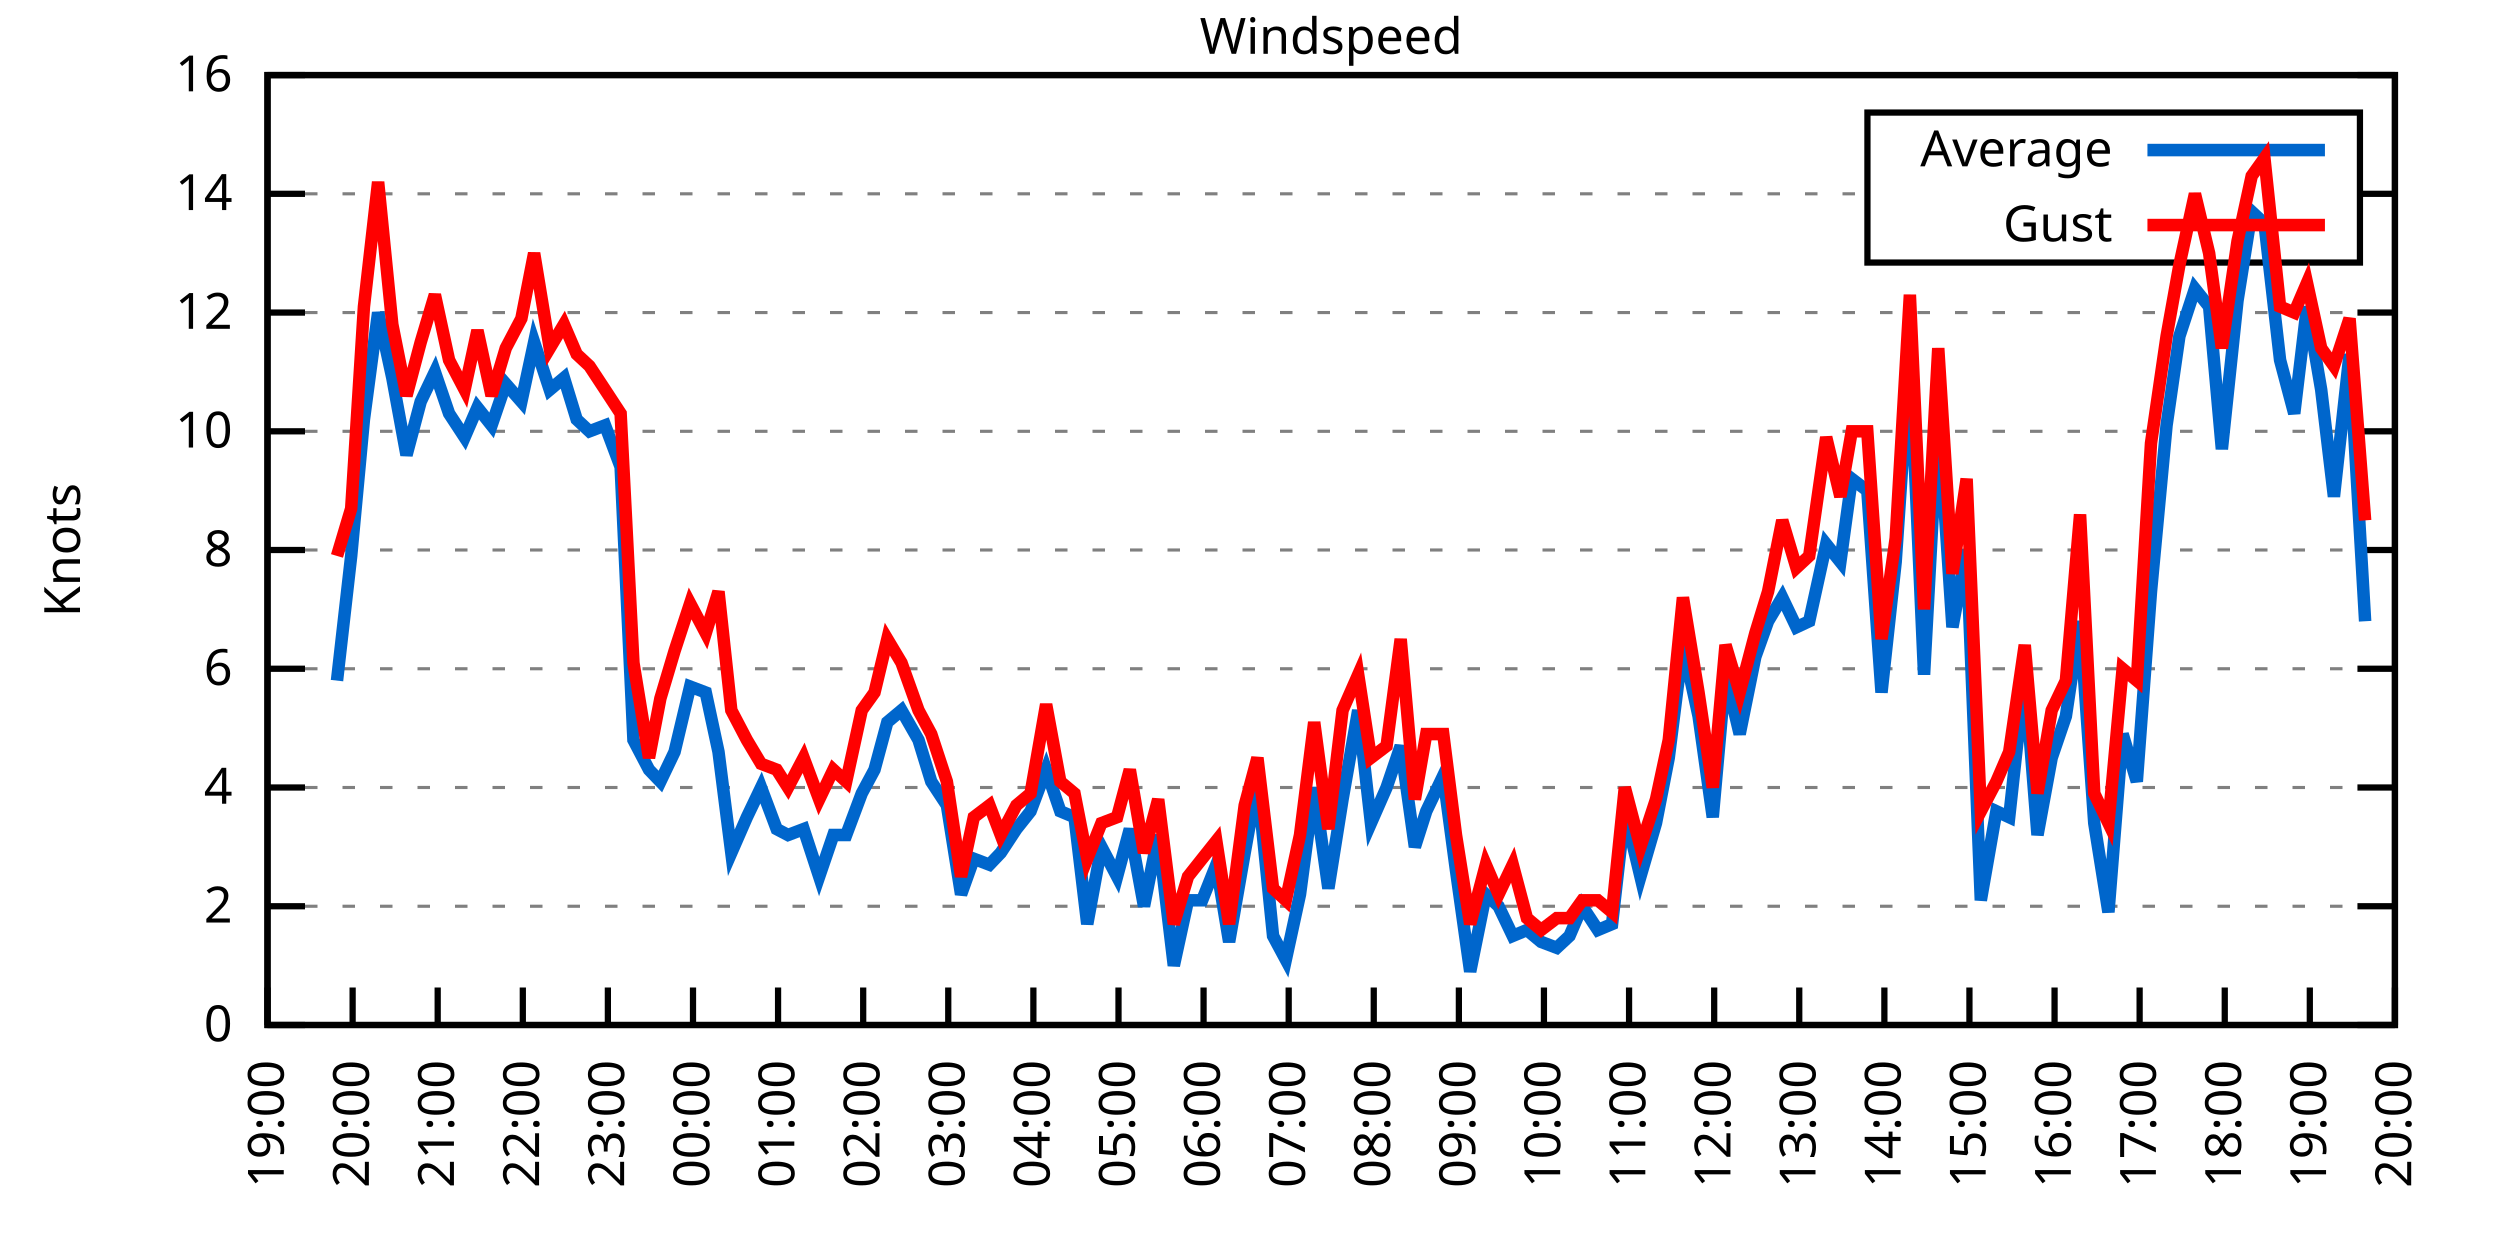
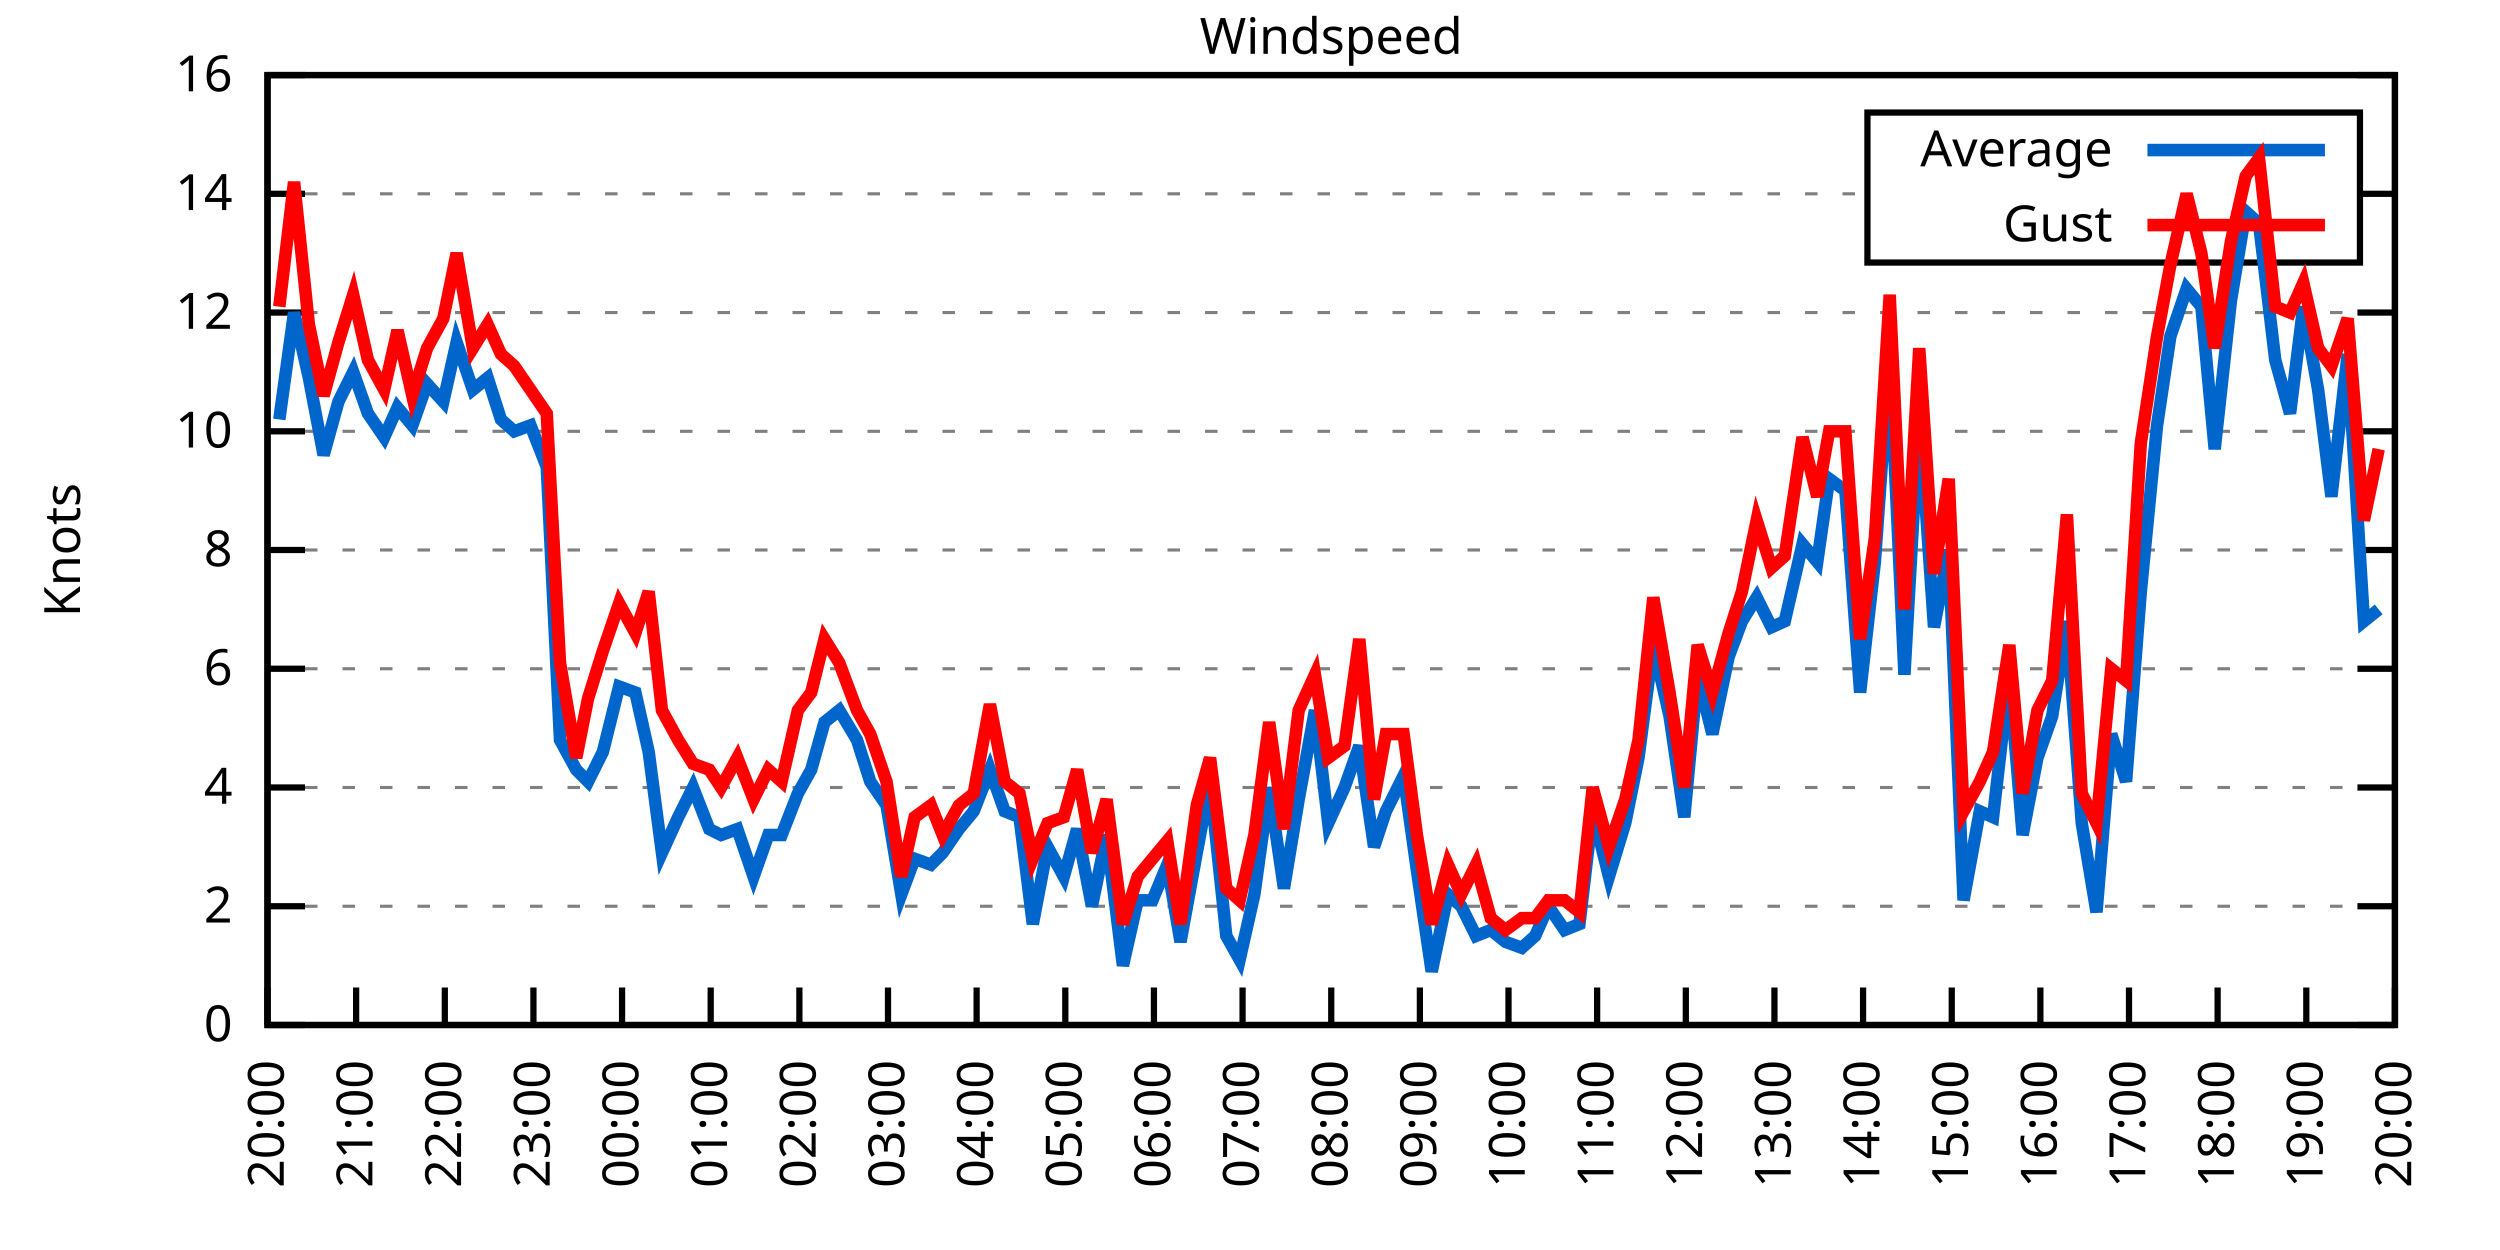
<svg xmlns="http://www.w3.org/2000/svg" xmlns:xlink="http://www.w3.org/1999/xlink" width="400" height="200" viewBox="0 0 400 200">
  <g id="gnuplot_canvas">
    <rect x="0" y="0" width="400" height="200" fill="none" />
    <defs>
      <circle id="gpDot" r="0.5" stroke-width="0.5" stroke="currentColor" />
      <path id="gpPt0" stroke-width="0.333" stroke="currentColor" d="M-1,0 h2 M0,-1 v2" />
      <path id="gpPt1" stroke-width="0.333" stroke="currentColor" d="M-1,-1 L1,1 M1,-1 L-1,1" />
      <path id="gpPt2" stroke-width="0.333" stroke="currentColor" d="M-1,0 L1,0 M0,-1 L0,1 M-1,-1 L1,1 M-1,1 L1,-1" />
      <rect id="gpPt3" stroke-width="0.333" stroke="currentColor" x="-1" y="-1" width="2" height="2" />
      <rect id="gpPt4" stroke-width="0.333" stroke="currentColor" fill="currentColor" x="-1" y="-1" width="2" height="2" />
      <circle id="gpPt5" stroke-width="0.333" stroke="currentColor" cx="0" cy="0" r="1" />
      <use xlink:href="#gpPt5" id="gpPt6" fill="currentColor" stroke="none" />
      <path id="gpPt7" stroke-width="0.333" stroke="currentColor" d="M0,-1.33 L-1.33,0.67 L1.33,0.67 z" />
      <use xlink:href="#gpPt7" id="gpPt8" fill="currentColor" stroke="none" />
      <use xlink:href="#gpPt7" id="gpPt9" stroke="currentColor" transform="rotate(180)" />
      <use xlink:href="#gpPt9" id="gpPt10" fill="currentColor" stroke="none" />
      <use xlink:href="#gpPt3" id="gpPt11" stroke="currentColor" transform="rotate(45)" />
      <use xlink:href="#gpPt11" id="gpPt12" fill="currentColor" stroke="none" />
      <path id="gpPt13" stroke-width="0.333" stroke="currentColor" d="M0,1.330 L1.265,0.411 L0.782,-1.067 L-0.782,-1.076 L-1.265,0.411 z" />
      <use xlink:href="#gpPt13" id="gpPt14" fill="currentColor" stroke="none" />
      <filter id="textbox" filterUnits="objectBoundingBox" x="0" y="0" height="1" width="1">
        <feFlood flood-color="white" flood-opacity="1" result="bgnd" />
        <feComposite in="SourceGraphic" in2="bgnd" operator="atop" />
      </filter>
      <filter id="greybox" filterUnits="objectBoundingBox" x="0" y="0" height="1" width="1">
        <feFlood flood-color="lightgrey" flood-opacity="1" result="grey" />
        <feComposite in="SourceGraphic" in2="grey" operator="atop" />
      </filter>
    </defs>
    <g fill="none" color="white" stroke="currentColor" stroke-width="1.00" stroke-linecap="butt" stroke-linejoin="miter">
</g>
    <g fill="none" color="black" stroke="currentColor" stroke-width="1.00" stroke-linecap="butt" stroke-linejoin="miter">
      <g stroke="none" shape-rendering="crispEdges">
        <polygon fill="rgb(255, 255, 255)" points="42.80,164.00 383.18,164.00 383.18,12.02 42.80,12.02 " />
      </g>
    </g>
    <g fill="none" color="black" stroke="currentColor" stroke-width="1.00" stroke-linecap="butt" stroke-linejoin="miter">
</g>
    <g fill="none" color="black" stroke="black" stroke-width="0.50" stroke-linecap="butt" stroke-linejoin="miter">
</g>
    <g fill="none" color="gray" stroke="currentColor" stroke-width="0.50" stroke-linecap="butt" stroke-linejoin="miter">
      <path stroke="gray" stroke-dasharray="2,4" class="gridline" d="M42.80,164.00 L383.19,164.00  " />
    </g>
    <g fill="none" color="gray" stroke="gray" stroke-width="1.00" stroke-linecap="butt" stroke-linejoin="miter">
</g>
    <g fill="none" color="black" stroke="currentColor" stroke-width="1.00" stroke-linecap="butt" stroke-linejoin="miter">
      <path stroke="black" d="M42.80,164.00 L48.80,164.00 M383.19,164.00 L377.19,164.00  " />
      <g transform="translate(37.20,166.60)" stroke="none" fill="black" font-family="Sans" font-size="8.00" text-anchor="end">
        <text>
          <tspan font-family="Sans"> 0</tspan>
        </text>
      </g>
    </g>
    <g fill="none" color="black" stroke="currentColor" stroke-width="1.00" stroke-linecap="butt" stroke-linejoin="miter">
</g>
    <g fill="none" color="black" stroke="black" stroke-width="0.50" stroke-linecap="butt" stroke-linejoin="miter">
</g>
    <g fill="none" color="gray" stroke="currentColor" stroke-width="0.50" stroke-linecap="butt" stroke-linejoin="miter">
      <path stroke="gray" stroke-dasharray="2,4" class="gridline" d="M42.80,145.00 L383.19,145.00  " />
    </g>
    <g fill="none" color="gray" stroke="gray" stroke-width="1.00" stroke-linecap="butt" stroke-linejoin="miter">
</g>
    <g fill="none" color="black" stroke="currentColor" stroke-width="1.00" stroke-linecap="butt" stroke-linejoin="miter">
      <path stroke="black" d="M42.80,145.00 L48.80,145.00 M383.19,145.00 L377.19,145.00  " />
      <g transform="translate(37.20,147.60)" stroke="none" fill="black" font-family="Sans" font-size="8.00" text-anchor="end">
        <text>
          <tspan font-family="Sans"> 2</tspan>
        </text>
      </g>
    </g>
    <g fill="none" color="black" stroke="currentColor" stroke-width="1.00" stroke-linecap="butt" stroke-linejoin="miter">
</g>
    <g fill="none" color="black" stroke="black" stroke-width="0.50" stroke-linecap="butt" stroke-linejoin="miter">
</g>
    <g fill="none" color="gray" stroke="currentColor" stroke-width="0.50" stroke-linecap="butt" stroke-linejoin="miter">
      <path stroke="gray" stroke-dasharray="2,4" class="gridline" d="M42.80,126.00 L383.19,126.00  " />
    </g>
    <g fill="none" color="gray" stroke="gray" stroke-width="1.00" stroke-linecap="butt" stroke-linejoin="miter">
</g>
    <g fill="none" color="black" stroke="currentColor" stroke-width="1.00" stroke-linecap="butt" stroke-linejoin="miter">
      <path stroke="black" d="M42.80,126.00 L48.80,126.00 M383.19,126.00 L377.19,126.00  " />
      <g transform="translate(37.20,128.60)" stroke="none" fill="black" font-family="Sans" font-size="8.00" text-anchor="end">
        <text>
          <tspan font-family="Sans"> 4</tspan>
        </text>
      </g>
    </g>
    <g fill="none" color="black" stroke="currentColor" stroke-width="1.00" stroke-linecap="butt" stroke-linejoin="miter">
</g>
    <g fill="none" color="black" stroke="black" stroke-width="0.50" stroke-linecap="butt" stroke-linejoin="miter">
</g>
    <g fill="none" color="gray" stroke="currentColor" stroke-width="0.50" stroke-linecap="butt" stroke-linejoin="miter">
      <path stroke="gray" stroke-dasharray="2,4" class="gridline" d="M42.80,107.00 L383.19,107.00  " />
    </g>
    <g fill="none" color="gray" stroke="gray" stroke-width="1.00" stroke-linecap="butt" stroke-linejoin="miter">
</g>
    <g fill="none" color="black" stroke="currentColor" stroke-width="1.00" stroke-linecap="butt" stroke-linejoin="miter">
      <path stroke="black" d="M42.80,107.00 L48.80,107.00 M383.19,107.00 L377.19,107.00  " />
      <g transform="translate(37.20,109.60)" stroke="none" fill="black" font-family="Sans" font-size="8.00" text-anchor="end">
        <text>
          <tspan font-family="Sans"> 6</tspan>
        </text>
      </g>
    </g>
    <g fill="none" color="black" stroke="currentColor" stroke-width="1.00" stroke-linecap="butt" stroke-linejoin="miter">
</g>
    <g fill="none" color="black" stroke="black" stroke-width="0.50" stroke-linecap="butt" stroke-linejoin="miter">
</g>
    <g fill="none" color="gray" stroke="currentColor" stroke-width="0.50" stroke-linecap="butt" stroke-linejoin="miter">
      <path stroke="gray" stroke-dasharray="2,4" class="gridline" d="M42.80,88.00 L383.19,88.00  " />
    </g>
    <g fill="none" color="gray" stroke="gray" stroke-width="1.00" stroke-linecap="butt" stroke-linejoin="miter">
</g>
    <g fill="none" color="black" stroke="currentColor" stroke-width="1.00" stroke-linecap="butt" stroke-linejoin="miter">
      <path stroke="black" d="M42.80,88.00 L48.80,88.00 M383.19,88.00 L377.19,88.00  " />
      <g transform="translate(37.20,90.60)" stroke="none" fill="black" font-family="Sans" font-size="8.00" text-anchor="end">
        <text>
          <tspan font-family="Sans"> 8</tspan>
        </text>
      </g>
    </g>
    <g fill="none" color="black" stroke="currentColor" stroke-width="1.00" stroke-linecap="butt" stroke-linejoin="miter">
</g>
    <g fill="none" color="black" stroke="black" stroke-width="0.50" stroke-linecap="butt" stroke-linejoin="miter">
</g>
    <g fill="none" color="gray" stroke="currentColor" stroke-width="0.50" stroke-linecap="butt" stroke-linejoin="miter">
      <path stroke="gray" stroke-dasharray="2,4" class="gridline" d="M42.80,69.01 L383.19,69.01  " />
    </g>
    <g fill="none" color="gray" stroke="gray" stroke-width="1.00" stroke-linecap="butt" stroke-linejoin="miter">
</g>
    <g fill="none" color="black" stroke="currentColor" stroke-width="1.00" stroke-linecap="butt" stroke-linejoin="miter">
      <path stroke="black" d="M42.80,69.01 L48.80,69.01 M383.19,69.01 L377.19,69.01  " />
      <g transform="translate(37.20,71.61)" stroke="none" fill="black" font-family="Sans" font-size="8.00" text-anchor="end">
        <text>
          <tspan font-family="Sans"> 10</tspan>
        </text>
      </g>
    </g>
    <g fill="none" color="black" stroke="currentColor" stroke-width="1.00" stroke-linecap="butt" stroke-linejoin="miter">
</g>
    <g fill="none" color="black" stroke="black" stroke-width="0.50" stroke-linecap="butt" stroke-linejoin="miter">
</g>
    <g fill="none" color="gray" stroke="currentColor" stroke-width="0.50" stroke-linecap="butt" stroke-linejoin="miter">
      <path stroke="gray" stroke-dasharray="2,4" class="gridline" d="M42.80,50.01 L383.19,50.01  " />
    </g>
    <g fill="none" color="gray" stroke="gray" stroke-width="1.00" stroke-linecap="butt" stroke-linejoin="miter">
</g>
    <g fill="none" color="black" stroke="currentColor" stroke-width="1.00" stroke-linecap="butt" stroke-linejoin="miter">
      <path stroke="black" d="M42.80,50.01 L48.80,50.01 M383.19,50.01 L377.19,50.01  " />
      <g transform="translate(37.20,52.61)" stroke="none" fill="black" font-family="Sans" font-size="8.00" text-anchor="end">
        <text>
          <tspan font-family="Sans"> 12</tspan>
        </text>
      </g>
    </g>
    <g fill="none" color="black" stroke="currentColor" stroke-width="1.00" stroke-linecap="butt" stroke-linejoin="miter">
</g>
    <g fill="none" color="black" stroke="black" stroke-width="0.50" stroke-linecap="butt" stroke-linejoin="miter">
</g>
    <g fill="none" color="gray" stroke="currentColor" stroke-width="0.50" stroke-linecap="butt" stroke-linejoin="miter">
      <path stroke="gray" stroke-dasharray="2,4" class="gridline" d="M42.80,31.01 L298.79,31.01 M377.59,31.01 L383.19,31.01  " />
    </g>
    <g fill="none" color="gray" stroke="gray" stroke-width="1.00" stroke-linecap="butt" stroke-linejoin="miter">
</g>
    <g fill="none" color="black" stroke="currentColor" stroke-width="1.00" stroke-linecap="butt" stroke-linejoin="miter">
      <path stroke="black" d="M42.80,31.01 L48.80,31.01 M383.19,31.01 L377.19,31.01  " />
      <g transform="translate(37.20,33.61)" stroke="none" fill="black" font-family="Sans" font-size="8.00" text-anchor="end">
        <text>
          <tspan font-family="Sans"> 14</tspan>
        </text>
      </g>
    </g>
    <g fill="none" color="black" stroke="currentColor" stroke-width="1.00" stroke-linecap="butt" stroke-linejoin="miter">
</g>
    <g fill="none" color="black" stroke="black" stroke-width="0.50" stroke-linecap="butt" stroke-linejoin="miter">
</g>
    <g fill="none" color="gray" stroke="currentColor" stroke-width="0.50" stroke-linecap="butt" stroke-linejoin="miter">
      <path stroke="gray" stroke-dasharray="2,4" class="gridline" d="M42.80,12.01 L383.19,12.01  " />
    </g>
    <g fill="none" color="gray" stroke="gray" stroke-width="1.00" stroke-linecap="butt" stroke-linejoin="miter">
</g>
    <g fill="none" color="black" stroke="currentColor" stroke-width="1.00" stroke-linecap="butt" stroke-linejoin="miter">
      <path stroke="black" d="M42.80,12.01 L48.80,12.01 M383.19,12.01 L377.19,12.01  " />
      <g transform="translate(37.20,14.61)" stroke="none" fill="black" font-family="Sans" font-size="8.00" text-anchor="end">
        <text>
          <tspan font-family="Sans"> 16</tspan>
        </text>
      </g>
    </g>
    <g fill="none" color="black" stroke="currentColor" stroke-width="1.00" stroke-linecap="butt" stroke-linejoin="miter">
      <path stroke="black" d="M42.80,164.00 L42.80,158.00  " />
      <g transform="translate(45.40,169.60) rotate(270.00)" stroke="none" fill="black" font-family="Sans" font-size="8.00" text-anchor="end">
        <text>
-           <tspan font-family="Sans">19:00</tspan>
-         </text>
-       </g>
-     </g>
-     <g fill="none" color="black" stroke="currentColor" stroke-width="1.00" stroke-linecap="butt" stroke-linejoin="miter">
-       <path stroke="black" d="M56.42,164.00 L56.42,158.00  " />
-       <g transform="translate(59.02,169.60) rotate(270.00)" stroke="none" fill="black" font-family="Sans" font-size="8.00" text-anchor="end">
-         <text>
          <tspan font-family="Sans">20:00</tspan>
        </text>
      </g>
    </g>
    <g fill="none" color="black" stroke="currentColor" stroke-width="1.00" stroke-linecap="butt" stroke-linejoin="miter">
-       <path stroke="black" d="M70.03,164.00 L70.03,158.00  " />
-       <g transform="translate(72.63,169.60) rotate(270.00)" stroke="none" fill="black" font-family="Sans" font-size="8.00" text-anchor="end">
+       <path stroke="black" d="M56.98,164.00 L56.98,158.00  " />
+       <g transform="translate(59.58,169.60) rotate(270.00)" stroke="none" fill="black" font-family="Sans" font-size="8.00" text-anchor="end">
        <text>
          <tspan font-family="Sans">21:00</tspan>
        </text>
      </g>
    </g>
    <g fill="none" color="black" stroke="currentColor" stroke-width="1.00" stroke-linecap="butt" stroke-linejoin="miter">
-       <path stroke="black" d="M83.65,164.00 L83.65,158.00  " />
-       <g transform="translate(86.25,169.60) rotate(270.00)" stroke="none" fill="black" font-family="Sans" font-size="8.00" text-anchor="end">
+       <path stroke="black" d="M71.17,164.00 L71.17,158.00  " />
+       <g transform="translate(73.77,169.60) rotate(270.00)" stroke="none" fill="black" font-family="Sans" font-size="8.00" text-anchor="end">
        <text>
          <tspan font-family="Sans">22:00</tspan>
        </text>
      </g>
    </g>
    <g fill="none" color="black" stroke="currentColor" stroke-width="1.00" stroke-linecap="butt" stroke-linejoin="miter">
-       <path stroke="black" d="M97.26,164.00 L97.26,158.00  " />
-       <g transform="translate(99.86,169.60) rotate(270.00)" stroke="none" fill="black" font-family="Sans" font-size="8.00" text-anchor="end">
+       <path stroke="black" d="M85.35,164.00 L85.35,158.00  " />
+       <g transform="translate(87.95,169.60) rotate(270.00)" stroke="none" fill="black" font-family="Sans" font-size="8.00" text-anchor="end">
        <text>
          <tspan font-family="Sans">23:00</tspan>
        </text>
      </g>
    </g>
    <g fill="none" color="black" stroke="currentColor" stroke-width="1.00" stroke-linecap="butt" stroke-linejoin="miter">
-       <path stroke="black" d="M110.88,164.00 L110.88,158.00  " />
-       <g transform="translate(113.48,169.60) rotate(270.00)" stroke="none" fill="black" font-family="Sans" font-size="8.00" text-anchor="end">
+       <path stroke="black" d="M99.53,164.00 L99.53,158.00  " />
+       <g transform="translate(102.13,169.60) rotate(270.00)" stroke="none" fill="black" font-family="Sans" font-size="8.00" text-anchor="end">
        <text>
          <tspan font-family="Sans">00:00</tspan>
        </text>
      </g>
    </g>
    <g fill="none" color="black" stroke="currentColor" stroke-width="1.00" stroke-linecap="butt" stroke-linejoin="miter">
-       <path stroke="black" d="M124.49,164.00 L124.49,158.00  " />
-       <g transform="translate(127.09,169.60) rotate(270.00)" stroke="none" fill="black" font-family="Sans" font-size="8.00" text-anchor="end">
+       <path stroke="black" d="M113.71,164.00 L113.71,158.00  " />
+       <g transform="translate(116.31,169.60) rotate(270.00)" stroke="none" fill="black" font-family="Sans" font-size="8.00" text-anchor="end">
        <text>
          <tspan font-family="Sans">01:00</tspan>
        </text>
      </g>
    </g>
    <g fill="none" color="black" stroke="currentColor" stroke-width="1.00" stroke-linecap="butt" stroke-linejoin="miter">
-       <path stroke="black" d="M138.11,164.00 L138.11,158.00  " />
-       <g transform="translate(140.71,169.60) rotate(270.00)" stroke="none" fill="black" font-family="Sans" font-size="8.00" text-anchor="end">
+       <path stroke="black" d="M127.90,164.00 L127.90,158.00  " />
+       <g transform="translate(130.50,169.60) rotate(270.00)" stroke="none" fill="black" font-family="Sans" font-size="8.00" text-anchor="end">
        <text>
          <tspan font-family="Sans">02:00</tspan>
        </text>
      </g>
    </g>
    <g fill="none" color="black" stroke="currentColor" stroke-width="1.00" stroke-linecap="butt" stroke-linejoin="miter">
-       <path stroke="black" d="M151.72,164.00 L151.72,158.00  " />
-       <g transform="translate(154.32,169.60) rotate(270.00)" stroke="none" fill="black" font-family="Sans" font-size="8.00" text-anchor="end">
+       <path stroke="black" d="M142.08,164.00 L142.08,158.00  " />
+       <g transform="translate(144.68,169.60) rotate(270.00)" stroke="none" fill="black" font-family="Sans" font-size="8.00" text-anchor="end">
        <text>
          <tspan font-family="Sans">03:00</tspan>
        </text>
      </g>
    </g>
    <g fill="none" color="black" stroke="currentColor" stroke-width="1.00" stroke-linecap="butt" stroke-linejoin="miter">
-       <path stroke="black" d="M165.34,164.00 L165.34,158.00  " />
-       <g transform="translate(167.94,169.60) rotate(270.00)" stroke="none" fill="black" font-family="Sans" font-size="8.00" text-anchor="end">
+       <path stroke="black" d="M156.26,164.00 L156.26,158.00  " />
+       <g transform="translate(158.86,169.60) rotate(270.00)" stroke="none" fill="black" font-family="Sans" font-size="8.00" text-anchor="end">
        <text>
          <tspan font-family="Sans">04:00</tspan>
        </text>
      </g>
    </g>
    <g fill="none" color="black" stroke="currentColor" stroke-width="1.00" stroke-linecap="butt" stroke-linejoin="miter">
-       <path stroke="black" d="M178.96,164.00 L178.96,158.00  " />
-       <g transform="translate(181.56,169.60) rotate(270.00)" stroke="none" fill="black" font-family="Sans" font-size="8.00" text-anchor="end">
+       <path stroke="black" d="M170.45,164.00 L170.45,158.00  " />
+       <g transform="translate(173.05,169.60) rotate(270.00)" stroke="none" fill="black" font-family="Sans" font-size="8.00" text-anchor="end">
        <text>
          <tspan font-family="Sans">05:00</tspan>
        </text>
      </g>
    </g>
    <g fill="none" color="black" stroke="currentColor" stroke-width="1.00" stroke-linecap="butt" stroke-linejoin="miter">
-       <path stroke="black" d="M192.57,164.00 L192.57,158.00  " />
-       <g transform="translate(195.17,169.60) rotate(270.00)" stroke="none" fill="black" font-family="Sans" font-size="8.00" text-anchor="end">
+       <path stroke="black" d="M184.63,164.00 L184.63,158.00  " />
+       <g transform="translate(187.23,169.60) rotate(270.00)" stroke="none" fill="black" font-family="Sans" font-size="8.00" text-anchor="end">
        <text>
          <tspan font-family="Sans">06:00</tspan>
        </text>
      </g>
    </g>
    <g fill="none" color="black" stroke="currentColor" stroke-width="1.00" stroke-linecap="butt" stroke-linejoin="miter">
-       <path stroke="black" d="M206.19,164.00 L206.19,158.00  " />
-       <g transform="translate(208.79,169.60) rotate(270.00)" stroke="none" fill="black" font-family="Sans" font-size="8.00" text-anchor="end">
+       <path stroke="black" d="M198.81,164.00 L198.81,158.00  " />
+       <g transform="translate(201.41,169.60) rotate(270.00)" stroke="none" fill="black" font-family="Sans" font-size="8.00" text-anchor="end">
        <text>
          <tspan font-family="Sans">07:00</tspan>
        </text>
      </g>
    </g>
    <g fill="none" color="black" stroke="currentColor" stroke-width="1.00" stroke-linecap="butt" stroke-linejoin="miter">
-       <path stroke="black" d="M219.80,164.00 L219.80,158.00  " />
-       <g transform="translate(222.40,169.60) rotate(270.00)" stroke="none" fill="black" font-family="Sans" font-size="8.00" text-anchor="end">
+       <path stroke="black" d="M213.00,164.00 L213.00,158.00  " />
+       <g transform="translate(215.60,169.60) rotate(270.00)" stroke="none" fill="black" font-family="Sans" font-size="8.00" text-anchor="end">
        <text>
          <tspan font-family="Sans">08:00</tspan>
        </text>
      </g>
    </g>
    <g fill="none" color="black" stroke="currentColor" stroke-width="1.00" stroke-linecap="butt" stroke-linejoin="miter">
-       <path stroke="black" d="M233.42,164.00 L233.42,158.00  " />
-       <g transform="translate(236.02,169.60) rotate(270.00)" stroke="none" fill="black" font-family="Sans" font-size="8.00" text-anchor="end">
+       <path stroke="black" d="M227.18,164.00 L227.18,158.00  " />
+       <g transform="translate(229.78,169.60) rotate(270.00)" stroke="none" fill="black" font-family="Sans" font-size="8.00" text-anchor="end">
        <text>
          <tspan font-family="Sans">09:00</tspan>
        </text>
      </g>
    </g>
    <g fill="none" color="black" stroke="currentColor" stroke-width="1.00" stroke-linecap="butt" stroke-linejoin="miter">
-       <path stroke="black" d="M247.03,164.00 L247.03,158.00  " />
-       <g transform="translate(249.63,169.60) rotate(270.00)" stroke="none" fill="black" font-family="Sans" font-size="8.00" text-anchor="end">
+       <path stroke="black" d="M241.36,164.00 L241.36,158.00  " />
+       <g transform="translate(243.96,169.60) rotate(270.00)" stroke="none" fill="black" font-family="Sans" font-size="8.00" text-anchor="end">
        <text>
          <tspan font-family="Sans">10:00</tspan>
        </text>
      </g>
    </g>
    <g fill="none" color="black" stroke="currentColor" stroke-width="1.00" stroke-linecap="butt" stroke-linejoin="miter">
-       <path stroke="black" d="M260.65,164.00 L260.65,158.00  " />
-       <g transform="translate(263.25,169.60) rotate(270.00)" stroke="none" fill="black" font-family="Sans" font-size="8.00" text-anchor="end">
+       <path stroke="black" d="M255.54,164.00 L255.54,158.00  " />
+       <g transform="translate(258.14,169.60) rotate(270.00)" stroke="none" fill="black" font-family="Sans" font-size="8.00" text-anchor="end">
        <text>
          <tspan font-family="Sans">11:00</tspan>
        </text>
      </g>
    </g>
    <g fill="none" color="black" stroke="currentColor" stroke-width="1.00" stroke-linecap="butt" stroke-linejoin="miter">
-       <path stroke="black" d="M274.27,164.00 L274.27,158.00  " />
-       <g transform="translate(276.87,169.60) rotate(270.00)" stroke="none" fill="black" font-family="Sans" font-size="8.00" text-anchor="end">
+       <path stroke="black" d="M269.73,164.00 L269.73,158.00  " />
+       <g transform="translate(272.33,169.60) rotate(270.00)" stroke="none" fill="black" font-family="Sans" font-size="8.00" text-anchor="end">
        <text>
          <tspan font-family="Sans">12:00</tspan>
        </text>
      </g>
    </g>
    <g fill="none" color="black" stroke="currentColor" stroke-width="1.00" stroke-linecap="butt" stroke-linejoin="miter">
-       <path stroke="black" d="M287.88,164.00 L287.88,158.00  " />
-       <g transform="translate(290.48,169.60) rotate(270.00)" stroke="none" fill="black" font-family="Sans" font-size="8.00" text-anchor="end">
+       <path stroke="black" d="M283.91,164.00 L283.91,158.00  " />
+       <g transform="translate(286.51,169.60) rotate(270.00)" stroke="none" fill="black" font-family="Sans" font-size="8.00" text-anchor="end">
        <text>
          <tspan font-family="Sans">13:00</tspan>
        </text>
      </g>
    </g>
    <g fill="none" color="black" stroke="currentColor" stroke-width="1.00" stroke-linecap="butt" stroke-linejoin="miter">
-       <path stroke="black" d="M301.50,164.00 L301.50,158.00  " />
-       <g transform="translate(304.10,169.60) rotate(270.00)" stroke="none" fill="black" font-family="Sans" font-size="8.00" text-anchor="end">
+       <path stroke="black" d="M298.09,164.00 L298.09,158.00  " />
+       <g transform="translate(300.69,169.60) rotate(270.00)" stroke="none" fill="black" font-family="Sans" font-size="8.00" text-anchor="end">
        <text>
          <tspan font-family="Sans">14:00</tspan>
        </text>
      </g>
    </g>
    <g fill="none" color="black" stroke="currentColor" stroke-width="1.00" stroke-linecap="butt" stroke-linejoin="miter">
-       <path stroke="black" d="M315.11,164.00 L315.11,158.00  " />
-       <g transform="translate(317.71,169.60) rotate(270.00)" stroke="none" fill="black" font-family="Sans" font-size="8.00" text-anchor="end">
+       <path stroke="black" d="M312.28,164.00 L312.28,158.00  " />
+       <g transform="translate(314.88,169.60) rotate(270.00)" stroke="none" fill="black" font-family="Sans" font-size="8.00" text-anchor="end">
        <text>
          <tspan font-family="Sans">15:00</tspan>
        </text>
      </g>
    </g>
    <g fill="none" color="black" stroke="currentColor" stroke-width="1.00" stroke-linecap="butt" stroke-linejoin="miter">
-       <path stroke="black" d="M328.73,164.00 L328.73,158.00  " />
-       <g transform="translate(331.33,169.60) rotate(270.00)" stroke="none" fill="black" font-family="Sans" font-size="8.00" text-anchor="end">
+       <path stroke="black" d="M326.46,164.00 L326.46,158.00  " />
+       <g transform="translate(329.06,169.60) rotate(270.00)" stroke="none" fill="black" font-family="Sans" font-size="8.00" text-anchor="end">
        <text>
          <tspan font-family="Sans">16:00</tspan>
        </text>
      </g>
    </g>
    <g fill="none" color="black" stroke="currentColor" stroke-width="1.00" stroke-linecap="butt" stroke-linejoin="miter">
-       <path stroke="black" d="M342.34,164.00 L342.34,158.00  " />
-       <g transform="translate(344.94,169.60) rotate(270.00)" stroke="none" fill="black" font-family="Sans" font-size="8.00" text-anchor="end">
+       <path stroke="black" d="M340.64,164.00 L340.64,158.00  " />
+       <g transform="translate(343.24,169.60) rotate(270.00)" stroke="none" fill="black" font-family="Sans" font-size="8.00" text-anchor="end">
        <text>
          <tspan font-family="Sans">17:00</tspan>
        </text>
      </g>
    </g>
    <g fill="none" color="black" stroke="currentColor" stroke-width="1.00" stroke-linecap="butt" stroke-linejoin="miter">
-       <path stroke="black" d="M355.96,164.00 L355.96,158.00  " />
-       <g transform="translate(358.56,169.60) rotate(270.00)" stroke="none" fill="black" font-family="Sans" font-size="8.00" text-anchor="end">
+       <path stroke="black" d="M354.82,164.00 L354.82,158.00  " />
+       <g transform="translate(357.42,169.60) rotate(270.00)" stroke="none" fill="black" font-family="Sans" font-size="8.00" text-anchor="end">
        <text>
          <tspan font-family="Sans">18:00</tspan>
        </text>
      </g>
    </g>
    <g fill="none" color="black" stroke="currentColor" stroke-width="1.00" stroke-linecap="butt" stroke-linejoin="miter">
-       <path stroke="black" d="M369.57,164.00 L369.57,158.00  " />
-       <g transform="translate(372.17,169.60) rotate(270.00)" stroke="none" fill="black" font-family="Sans" font-size="8.00" text-anchor="end">
+       <path stroke="black" d="M369.01,164.00 L369.01,158.00  " />
+       <g transform="translate(371.61,169.60) rotate(270.00)" stroke="none" fill="black" font-family="Sans" font-size="8.00" text-anchor="end">
        <text>
          <tspan font-family="Sans">19:00</tspan>
        </text>
      </g>
    </g>
    <g fill="none" color="black" stroke="currentColor" stroke-width="1.00" stroke-linecap="butt" stroke-linejoin="miter">
      <path stroke="black" d="M383.19,164.00 L383.19,158.00  " />
      <g transform="translate(385.79,169.60) rotate(270.00)" stroke="none" fill="black" font-family="Sans" font-size="8.00" text-anchor="end">
        <text>
          <tspan font-family="Sans">20:00</tspan>
        </text>
      </g>
    </g>
    <g fill="none" color="black" stroke="currentColor" stroke-width="1.00" stroke-linecap="butt" stroke-linejoin="miter">
</g>
    <g fill="none" color="black" stroke="currentColor" stroke-width="1.00" stroke-linecap="butt" stroke-linejoin="miter">
      <path stroke="black" d="M42.80,12.01 L42.80,164.00 L383.19,164.00 L383.19,12.01 L42.80,12.01 Z  " />
    </g>
    <g fill="none" color="black" stroke="currentColor" stroke-width="1.00" stroke-linecap="butt" stroke-linejoin="miter">
</g>
    <g fill="none" color="black" stroke="currentColor" stroke-width="1.00" stroke-linecap="butt" stroke-linejoin="miter">
      <path stroke="black" d="M298.79,42.01 L298.79,18.01 L377.59,18.01 L377.59,42.01 L298.79,42.01 Z  " />
    </g>
    <g id="Windspeed_plot_1">
      <g fill="none" color="white" stroke="black" stroke-width="2.00" stroke-linecap="butt" stroke-linejoin="miter">
</g>
      <g fill="none" color="black" stroke="currentColor" stroke-width="2.00" stroke-linecap="butt" stroke-linejoin="miter">
        <g transform="translate(337.99,26.61)" stroke="none" fill="black" font-family="Sans" font-size="8.00" text-anchor="end">
          <text>
            <tspan font-family="Sans">Average</tspan>
          </text>
        </g>
      </g>
      <g fill="none" color="black" stroke="currentColor" stroke-width="2.00" stroke-linecap="butt" stroke-linejoin="miter">
-         <path stroke="rgb(  0, 102, 204)" d="M343.59,24.01 L371.99,24.01 M53.92,108.90 L56.19,88.95 L58.23,67.11 L60.50,50.01 L62.77,60.46 L65.04,72.81   L67.31,64.26 L69.58,59.51 L71.85,66.16 L74.34,69.96 L76.39,65.21 L78.65,68.06 L80.92,61.41 L83.42,64.26   L85.46,54.76 L87.96,62.36 L90.23,60.46 L92.27,67.11 L94.31,69.01 L96.81,68.06 L99.30,74.71 L101.35,118.40   L103.84,123.15 L105.66,125.05 L107.93,120.30 L110.42,109.85 L112.92,110.80 L114.96,120.30 L117.01,136.45 L119.50,130.75   L121.77,126.00 L124.27,132.65 L126.08,133.60 L128.58,132.65 L131.07,140.25 L133.34,133.60 L135.39,133.60 L137.88,126.95   L139.92,123.15 L141.97,115.55 L144.24,113.65 L146.96,118.40 L149.00,125.05 L151.50,128.85 L153.77,143.10 L155.81,137.40   L158.31,138.35 L160.12,136.45 L162.62,132.65 L164.89,129.80 L167.38,123.15 L169.65,129.80 L171.92,130.75 L173.96,147.85   L176.23,135.50 L178.73,140.25 L180.77,132.65 L183.04,145.00 L185.31,133.60 L187.81,154.50 L190.08,144.05 L192.34,144.05   L194.61,138.35 L196.66,150.70 L199.15,136.45 L201.19,125.05 L203.69,149.75 L205.73,153.55 L208.00,143.10 L210.27,126.00   L212.54,142.15 L214.81,127.90 L217.31,113.65 L219.35,131.70 L221.85,126.00 L224.11,119.35 L226.38,135.50 L228.20,129.80   L230.92,124.10 L232.96,139.30 L235.23,155.45 L237.73,143.10 L239.77,145.00 L242.04,149.75 L244.31,148.80 L246.58,150.70   L249.08,151.65 L251.12,149.75 L253.16,145.00 L255.66,148.80 L257.93,147.85 L259.97,129.80 L262.47,140.25 L264.96,131.70   L267.00,121.25 L269.27,103.20 L271.77,114.60 L274.04,130.75 L276.08,107.95 L278.35,117.45 L280.85,105.10 L282.89,99.40   L285.16,95.60 L287.43,100.35 L289.47,99.40 L292.19,87.06 L294.46,89.90 L296.28,76.61 L298.77,78.51 L301.04,110.80   L303.31,89.90 L305.58,56.66 L307.85,107.95 L310.12,66.16 L312.39,100.35 L314.66,88.00 L316.93,144.05 L319.42,129.80   L321.47,130.75 L323.96,107.95 L326.00,133.60 L328.27,121.25 L330.54,114.60 L332.81,99.40 L335.08,131.70 L337.35,145.95   L339.62,117.45 L341.89,125.05 L344.16,94.65 L346.65,68.06 L348.70,53.81 L351.19,46.21 L353.46,49.06 L355.50,71.86   L358.00,48.11 L360.27,33.86 L362.31,35.76 L364.81,57.61 L367.08,66.16 L369.12,49.06 L371.39,62.36 L373.43,79.46   L375.93,56.66 L378.42,99.40  " />
+         <path stroke="rgb(  0, 102, 204)" d="M343.59,24.01 L371.99,24.01 M44.69,67.11 L47.05,50.01 L49.42,60.46 L51.78,72.81 L54.15,64.26 L56.51,59.51   L58.87,66.16 L61.47,69.96 L63.60,65.21 L65.97,68.06 L68.33,61.41 L70.93,64.26 L73.06,54.76 L75.66,62.36   L78.02,60.46 L80.15,67.11 L82.28,69.01 L84.88,68.06 L87.48,74.71 L89.60,118.40 L92.20,123.15 L94.09,125.05   L96.46,120.30 L99.06,109.85 L101.66,110.80 L103.79,120.30 L105.91,136.45 L108.51,130.75 L110.88,126.00 L113.48,132.65   L115.37,133.60 L117.97,132.65 L120.57,140.25 L122.93,133.60 L125.06,133.60 L127.66,126.95 L129.79,123.15 L131.92,115.55   L134.28,113.65 L137.12,118.40 L139.24,125.05 L141.84,128.85 L144.21,143.10 L146.34,137.40 L148.94,138.35 L150.83,136.45   L153.43,132.65 L155.79,129.80 L158.39,123.15 L160.75,129.80 L163.12,130.75 L165.25,147.85 L167.61,135.50 L170.21,140.25   L172.34,132.65 L174.70,145.00 L177.06,133.60 L179.67,154.50 L182.03,144.05 L184.39,144.05 L186.76,138.35 L188.88,150.70   L191.48,136.45 L193.61,125.05 L196.21,149.75 L198.34,153.55 L200.70,143.10 L203.07,126.00 L205.43,142.15 L207.79,127.90   L210.39,113.65 L212.52,131.70 L215.12,126.00 L217.49,119.35 L219.85,135.50 L221.74,129.80 L224.58,124.10 L226.71,139.30   L229.07,155.45 L231.67,143.10 L233.80,145.00 L236.16,149.75 L238.52,148.80 L240.89,150.70 L243.49,151.65 L245.62,149.75   L247.74,145.00 L250.34,148.80 L252.71,147.85 L254.83,129.80 L257.43,140.25 L260.04,131.70 L262.16,121.25 L264.53,103.20   L267.13,114.60 L269.49,130.75 L271.62,107.95 L273.98,117.45 L276.58,105.10 L278.71,99.40 L281.07,95.60 L283.44,100.35   L285.56,99.40 L288.40,87.06 L290.76,89.90 L292.66,76.61 L295.26,78.51 L297.62,110.80 L299.98,89.90 L302.35,56.66   L304.71,107.95 L307.08,66.16 L309.44,100.35 L311.80,88.00 L314.17,144.05 L316.77,129.80 L318.89,130.75 L321.49,107.95   L323.62,133.60 L325.99,121.25 L328.35,114.60 L330.71,99.40 L333.08,131.70 L335.44,145.95 L337.80,117.45 L340.17,125.05   L342.53,94.65 L345.13,68.06 L347.26,53.81 L349.86,46.21 L352.22,49.06 L354.35,71.86 L356.95,48.11 L359.32,33.86   L361.44,35.76 L364.04,57.61 L366.41,66.16 L368.53,49.06 L370.90,62.36 L373.03,79.46 L375.63,56.66 L378.23,99.40   L380.59,97.50  " />
      </g>
    </g>
    <g id="Windspeed_plot_2">
      <g fill="none" color="black" stroke="currentColor" stroke-width="2.00" stroke-linecap="butt" stroke-linejoin="miter">
        <g transform="translate(337.99,38.61)" stroke="none" fill="black" font-family="Sans" font-size="8.00" text-anchor="end">
          <text>
            <tspan font-family="Sans">Gust</tspan>
          </text>
        </g>
      </g>
      <g fill="none" color="black" stroke="currentColor" stroke-width="2.00" stroke-linecap="butt" stroke-linejoin="miter">
-         <path stroke="rgb(255,   0,   0)" d="M343.59,36.01 L371.99,36.01 M53.92,88.95 L56.19,81.36 L58.23,49.06 L60.50,29.11 L62.77,51.91 L65.04,63.31   L67.31,54.76 L69.58,47.16 L71.85,57.61 L74.34,62.36 L76.39,52.86 L78.65,63.31 L80.92,55.71 L83.42,50.96   L85.46,40.51 L87.96,55.71 L90.23,51.91 L92.27,56.66 L94.31,58.56 L96.81,62.36 L99.30,66.16 L101.35,106.05   L103.84,121.25 L105.66,111.75 L107.93,104.15 L110.42,96.55 L112.92,101.30 L114.96,94.65 L117.01,113.65 L119.50,118.40   L121.77,122.20 L124.27,123.15 L126.08,126.00 L128.58,121.25 L131.07,127.90 L133.34,123.15 L135.39,125.05 L137.88,113.65   L139.92,110.80 L141.97,102.25 L144.24,106.05 L146.96,113.65 L149.00,117.45 L151.50,125.05 L153.77,140.25 L155.81,130.75   L158.31,128.85 L160.12,133.60 L162.62,128.85 L164.89,126.95 L167.38,112.70 L169.65,125.05 L171.92,126.95 L173.96,137.40   L176.23,131.70 L178.73,130.75 L180.77,123.15 L183.04,136.45 L185.31,127.90 L187.81,147.85 L190.08,140.25 L192.34,137.40   L194.61,134.55 L196.66,147.85 L199.15,128.85 L201.19,121.25 L203.69,142.15 L205.73,144.05 L208.00,133.60 L210.27,115.55   L212.54,132.65 L214.81,113.65 L217.31,107.95 L219.35,121.25 L221.85,119.35 L224.11,102.25 L226.38,127.90 L228.20,117.45   L230.92,117.45 L232.96,133.60 L235.23,147.85 L237.73,138.35 L239.77,143.10 L242.04,138.35 L244.31,146.90 L246.58,148.80   L249.08,146.90 L251.12,146.90 L253.16,144.05 L255.66,144.05 L257.93,145.95 L259.97,126.00 L262.47,135.50 L264.96,127.90   L267.00,118.40 L269.27,95.60 L271.77,110.80 L274.04,126.00 L276.08,103.20 L278.35,110.80 L280.85,101.30 L282.89,94.65   L285.16,83.26 L287.43,90.85 L289.47,88.95 L292.19,69.96 L294.46,79.46 L296.28,69.01 L298.77,69.01 L301.04,102.25   L303.31,86.11 L305.58,47.16 L307.85,97.50 L310.12,55.71 L312.39,91.80 L314.66,76.61 L316.93,129.80 L319.42,125.05   L321.47,120.30 L323.96,103.20 L326.00,126.95 L328.27,113.65 L330.54,108.90 L332.81,82.31 L335.08,126.95 L337.35,131.70   L339.62,107.00 L341.89,108.90 L344.16,70.91 L346.65,53.81 L348.70,42.41 L351.19,31.01 L353.46,40.51 L355.50,55.71   L358.00,38.61 L360.27,28.16 L362.31,25.31 L364.81,49.06 L367.08,50.01 L369.12,45.26 L371.39,55.71 L373.43,58.56   L375.93,50.96 L378.42,83.26  " />
+         <path stroke="rgb(255,   0,   0)" d="M343.59,36.01 L371.99,36.01 M44.69,49.06 L47.05,29.11 L49.42,51.91 L51.78,63.31 L54.15,54.76 L56.51,47.16   L58.87,57.61 L61.47,62.36 L63.60,52.86 L65.97,63.31 L68.33,55.71 L70.93,50.96 L73.06,40.51 L75.66,55.71   L78.02,51.91 L80.15,56.66 L82.28,58.56 L84.88,62.36 L87.48,66.16 L89.60,106.05 L92.20,121.25 L94.09,111.75   L96.46,104.15 L99.06,96.55 L101.66,101.30 L103.79,94.65 L105.91,113.65 L108.51,118.40 L110.88,122.20 L113.48,123.15   L115.37,126.00 L117.97,121.25 L120.57,127.90 L122.93,123.15 L125.06,125.05 L127.66,113.65 L129.79,110.80 L131.92,102.25   L134.28,106.05 L137.12,113.65 L139.24,117.45 L141.84,125.05 L144.21,140.25 L146.34,130.75 L148.94,128.85 L150.83,133.60   L153.43,128.85 L155.79,126.95 L158.39,112.70 L160.75,125.05 L163.12,126.95 L165.25,137.40 L167.61,131.70 L170.21,130.75   L172.34,123.15 L174.70,136.45 L177.06,127.90 L179.67,147.85 L182.03,140.25 L184.39,137.40 L186.76,134.55 L188.88,147.85   L191.48,128.85 L193.61,121.25 L196.21,142.15 L198.34,144.05 L200.70,133.60 L203.07,115.55 L205.43,132.65 L207.79,113.65   L210.39,107.95 L212.52,121.25 L215.12,119.35 L217.49,102.25 L219.85,127.90 L221.74,117.45 L224.58,117.45 L226.71,133.60   L229.07,147.85 L231.67,138.35 L233.80,143.10 L236.16,138.35 L238.52,146.90 L240.89,148.80 L243.49,146.90 L245.62,146.90   L247.74,144.05 L250.34,144.05 L252.71,145.95 L254.83,126.00 L257.43,135.50 L260.04,127.90 L262.16,118.40 L264.53,95.60   L267.13,110.80 L269.49,126.00 L271.62,103.20 L273.98,110.80 L276.58,101.30 L278.71,94.65 L281.07,83.26 L283.44,90.85   L285.56,88.95 L288.40,69.96 L290.76,79.46 L292.66,69.01 L295.26,69.01 L297.62,102.25 L299.98,86.11 L302.35,47.16   L304.71,97.50 L307.08,55.71 L309.44,91.80 L311.80,76.61 L314.17,129.80 L316.77,125.05 L318.89,120.30 L321.49,103.20   L323.62,126.95 L325.99,113.65 L328.35,108.90 L330.71,82.31 L333.08,126.95 L335.44,131.70 L337.80,107.00 L340.17,108.90   L342.53,70.91 L345.13,53.81 L347.26,42.41 L349.86,31.01 L352.22,40.51 L354.35,55.71 L356.95,38.61 L359.32,28.16   L361.44,25.31 L364.04,49.06 L366.41,50.01 L368.53,45.26 L370.90,55.71 L373.03,58.56 L375.63,50.96 L378.23,83.26   L380.59,71.86  " />
      </g>
    </g>
    <g fill="none" color="black" stroke="currentColor" stroke-width="2.00" stroke-linecap="butt" stroke-linejoin="miter">
</g>
    <g fill="none" color="black" stroke="black" stroke-width="1.00" stroke-linecap="butt" stroke-linejoin="miter">
</g>
    <g fill="none" color="black" stroke="currentColor" stroke-width="1.00" stroke-linecap="butt" stroke-linejoin="miter">
      <path stroke="black" d="M42.80,12.01 L42.80,164.00 L383.19,164.00 L383.19,12.01 L42.80,12.01 Z  " />
      <g transform="translate(12.80,88.01) rotate(270.00)" stroke="none" fill="black" font-family="Sans" font-size="8.00" text-anchor="middle">
        <text>
          <tspan font-family="Sans">Knots</tspan>
        </text>
      </g>
    </g>
    <g fill="none" color="black" stroke="currentColor" stroke-width="1.00" stroke-linecap="butt" stroke-linejoin="miter">
</g>
    <g fill="none" color="black" stroke="currentColor" stroke-width="1.00" stroke-linecap="butt" stroke-linejoin="miter">
      <g transform="translate(212.99,8.61)" stroke="none" fill="black" font-family="Sans" font-size="8.00" text-anchor="middle">
        <text>
          <tspan font-family="Sans">Windspeed</tspan>
        </text>
      </g>
    </g>
    <g fill="none" color="black" stroke="currentColor" stroke-width="1.00" stroke-linecap="butt" stroke-linejoin="miter">
</g>
  </g>
</svg>
